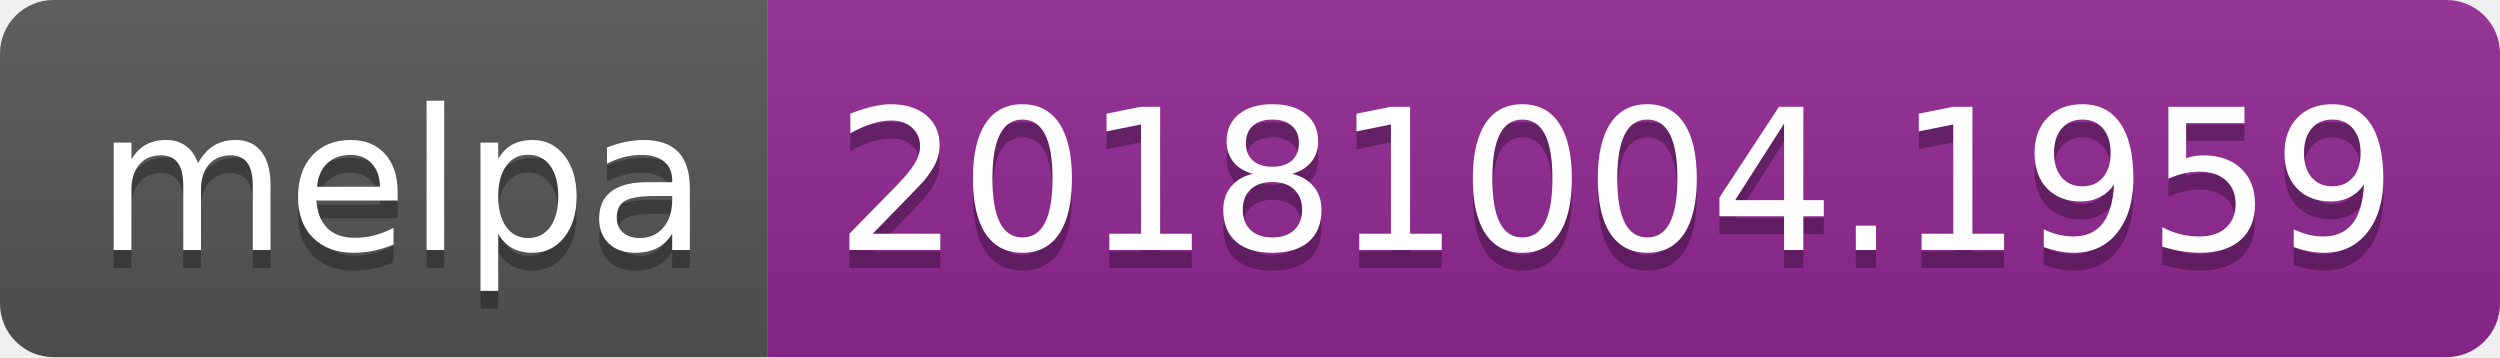
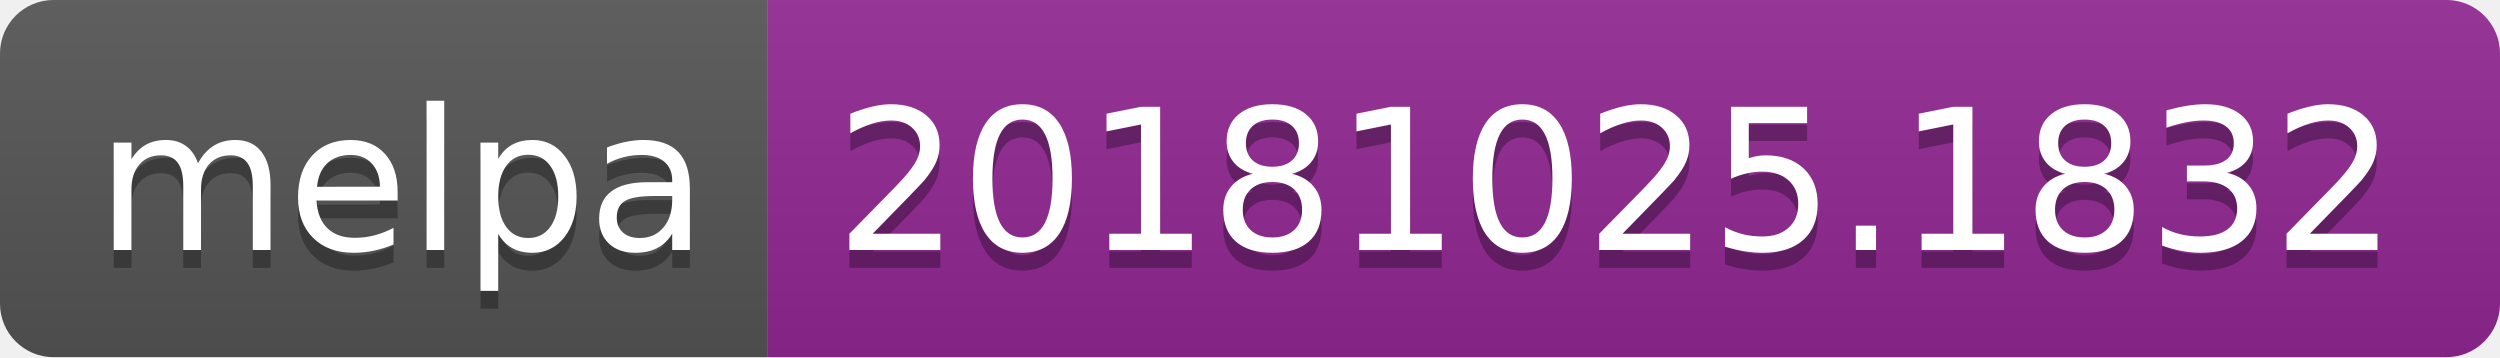
<svg xmlns="http://www.w3.org/2000/svg" width="140" height="20">
  <linearGradient id="b" x2="0" y2="100%">
    <stop offset="0" stop-color="#bbb" stop-opacity=".1" />
    <stop offset="1" stop-opacity=".1" />
  </linearGradient>
  <clipPath id="a">
    <rect width="140" height="20" rx="3" fill="#fff" />
  </clipPath>
  <g clip-path="url(#a)">
    <path fill="#555" d="M0 0h43v20H0z" />
    <path fill="#922793" d="M43 0h97v20H43z" />
    <path fill="url(#b)" d="M0 0h140v20H0z" />
  </g>
  <g fill="#fff" text-anchor="middle" font-family="DejaVu Sans,Verdana,Geneva,sans-serif" font-size="110">
    <text x="225" y="150" fill="#010101" fill-opacity=".3" transform="scale(.1)" textLength="330">melpa</text>
    <text x="225" y="140" transform="scale(.1)" textLength="330">melpa</text>
-     <text x="905" y="150" fill="#010101" fill-opacity=".3" transform="scale(.1)" textLength="870">20181004.1959</text>
-     <text x="905" y="140" transform="scale(.1)" textLength="870">20181004.1959</text>
+     <text x="905" y="150" fill="#010101" fill-opacity=".3" transform="scale(.1)" textLength="870">20181025.1832</text>
+     <text x="905" y="140" transform="scale(.1)" textLength="870">20181025.1832</text>
  </g>
</svg>
